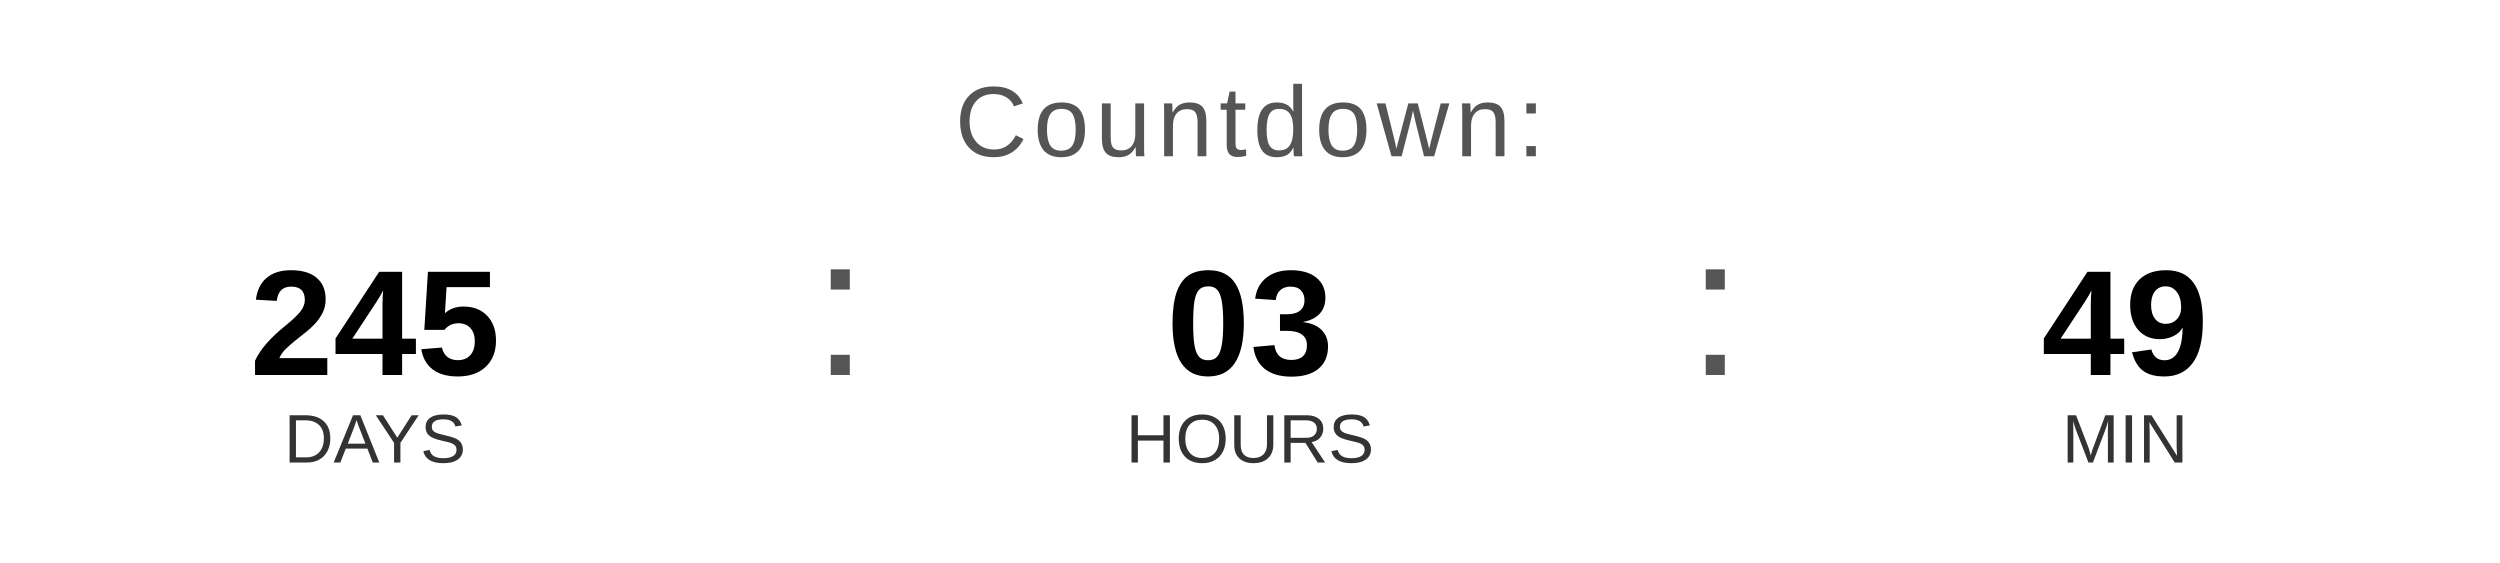
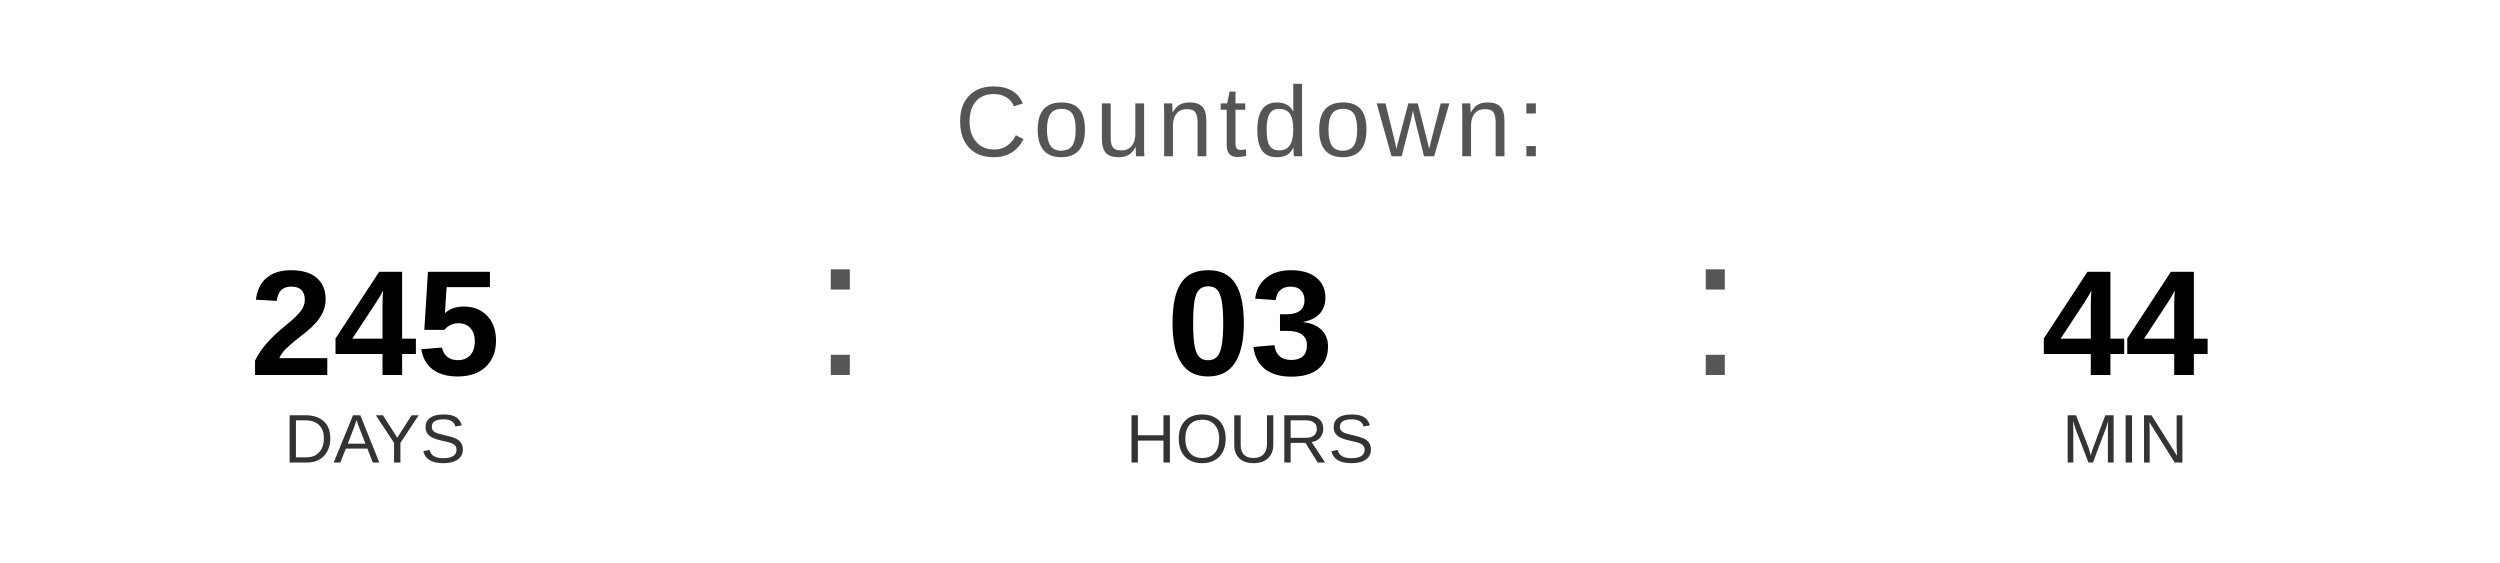
<svg xmlns="http://www.w3.org/2000/svg" width="400" height="90" viewBox="0 0 400 90">
  <text x="200" y="25" font-family="Arial, Helvetica, sans-serif" font-size="16" fill="#555555" text-anchor="middle" letter-spacing="1">
    Countdown:
  </text>
  <text x="60" y="60" font-family="Arial, Helvetica, sans-serif" font-size="24" font-weight="bold" fill="#000000" text-anchor="middle">245</text>
  <text x="60" y="74" font-family="Arial, Helvetica, sans-serif" font-size="11" fill="#333333" text-anchor="middle">DAYS</text>
  <text x="130" y="60" font-family="Arial, sans-serif" font-size="32" fill="#555555">:</text>
  <text x="200" y="60" font-family="Arial, Helvetica, sans-serif" font-size="24" font-weight="bold" fill="#000000" text-anchor="middle">03</text>
  <text x="200" y="74" font-family="Arial, Helvetica, sans-serif" font-size="11" fill="#333333" text-anchor="middle">HOURS</text>
  <text x="270" y="60" font-family="Arial, sans-serif" font-size="32" fill="#555555">:</text>
-   <text x="340" y="60" font-family="Arial, Helvetica, sans-serif" font-size="24" font-weight="bold" fill="#000000" text-anchor="middle">49</text>
+   <text x="340" y="60" font-family="Arial, Helvetica, sans-serif" font-size="24" font-weight="bold" fill="#000000" text-anchor="middle">44</text>
  <text x="340" y="74" font-family="Arial, Helvetica, sans-serif" font-size="11" fill="#333333" text-anchor="middle">MIN</text>
</svg>
